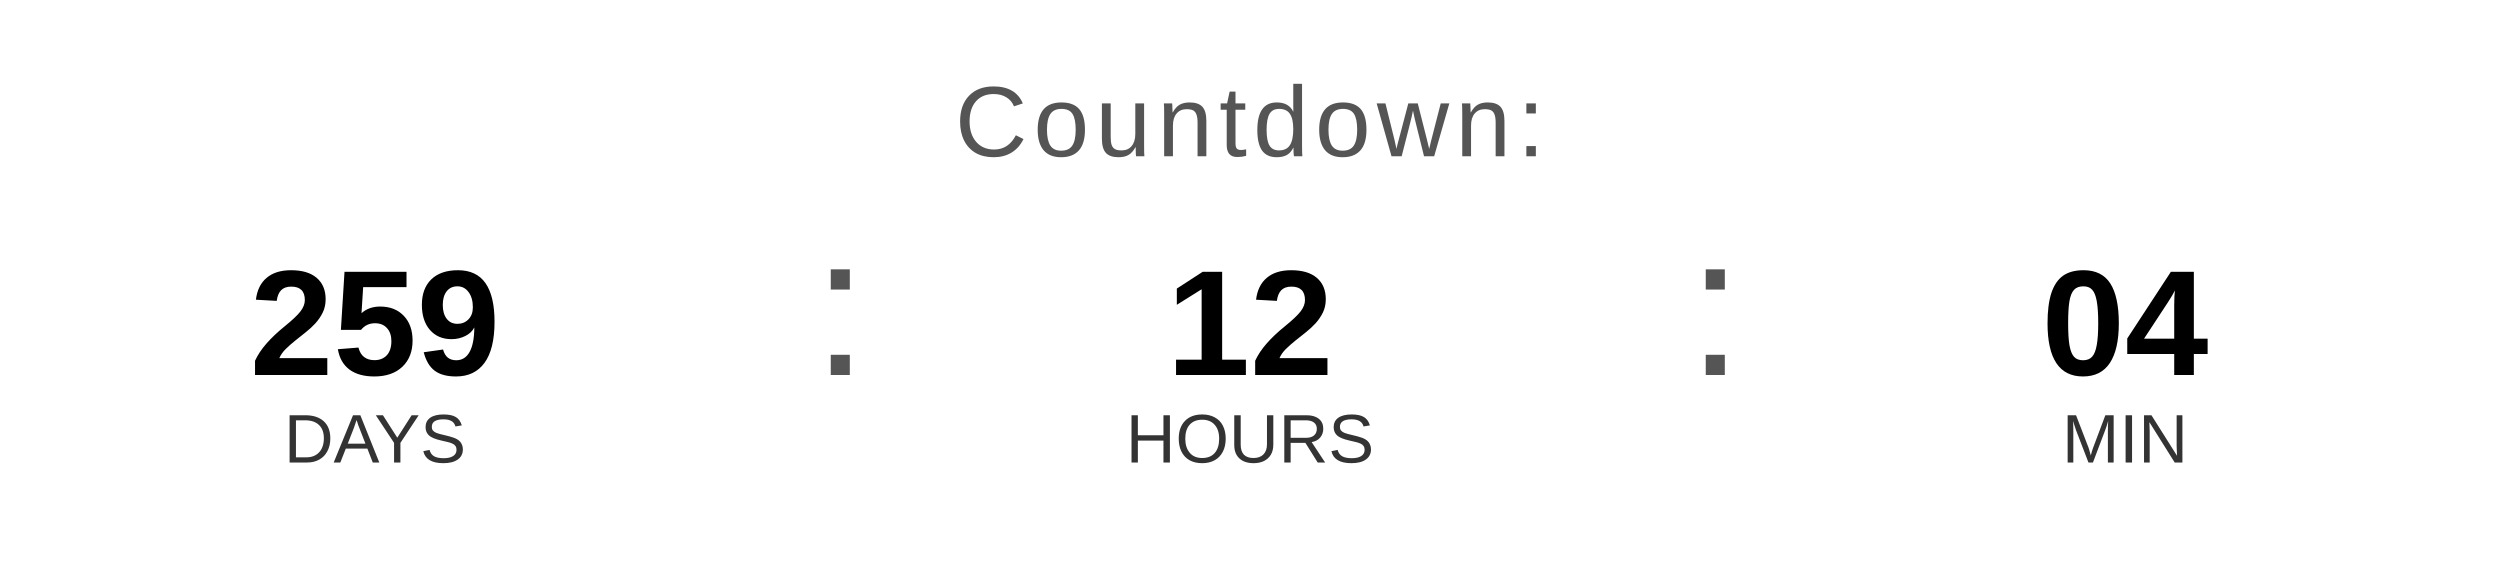
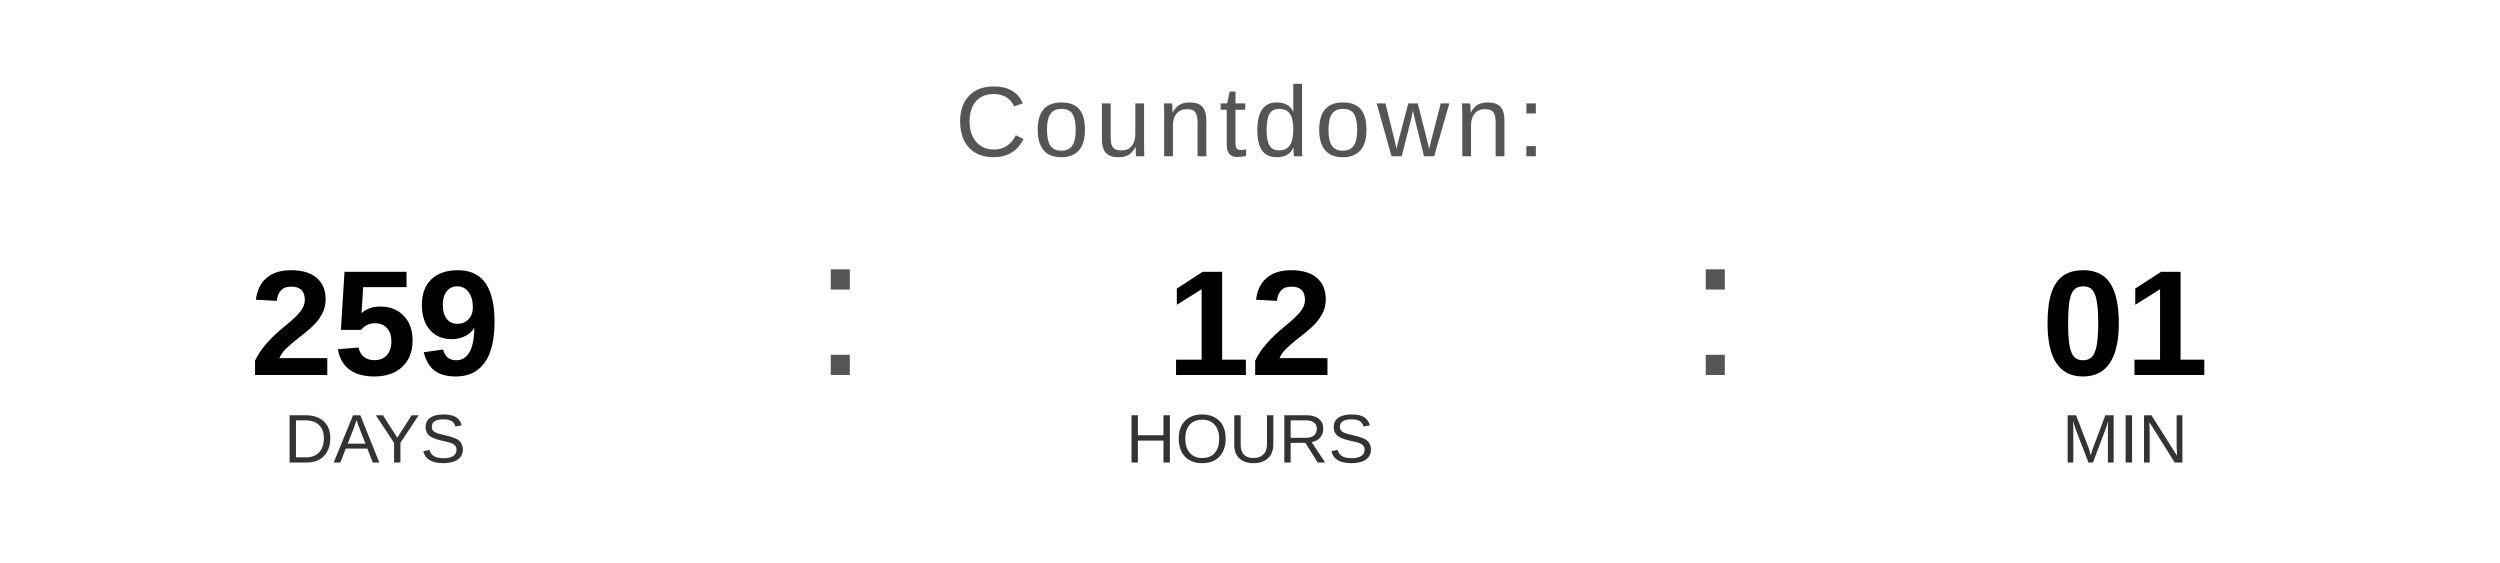
<svg xmlns="http://www.w3.org/2000/svg" width="400" height="90" viewBox="0 0 400 90">
  <text x="200" y="25" font-family="Arial, Helvetica, sans-serif" font-size="16" fill="#555555" text-anchor="middle" letter-spacing="1">
    Countdown:
  </text>
  <text x="60" y="60" font-family="Arial, Helvetica, sans-serif" font-size="24" font-weight="bold" fill="#000000" text-anchor="middle">259</text>
  <text x="60" y="74" font-family="Arial, Helvetica, sans-serif" font-size="11" fill="#333333" text-anchor="middle">DAYS</text>
  <text x="130" y="60" font-family="Arial, sans-serif" font-size="32" fill="#555555">:</text>
  <text x="200" y="60" font-family="Arial, Helvetica, sans-serif" font-size="24" font-weight="bold" fill="#000000" text-anchor="middle">12</text>
  <text x="200" y="74" font-family="Arial, Helvetica, sans-serif" font-size="11" fill="#333333" text-anchor="middle">HOURS</text>
  <text x="270" y="60" font-family="Arial, sans-serif" font-size="32" fill="#555555">:</text>
-   <text x="340" y="60" font-family="Arial, Helvetica, sans-serif" font-size="24" font-weight="bold" fill="#000000" text-anchor="middle">04</text>
+   <text x="340" y="60" font-family="Arial, Helvetica, sans-serif" font-size="24" font-weight="bold" fill="#000000" text-anchor="middle">01</text>
  <text x="340" y="74" font-family="Arial, Helvetica, sans-serif" font-size="11" fill="#333333" text-anchor="middle">MIN</text>
</svg>
